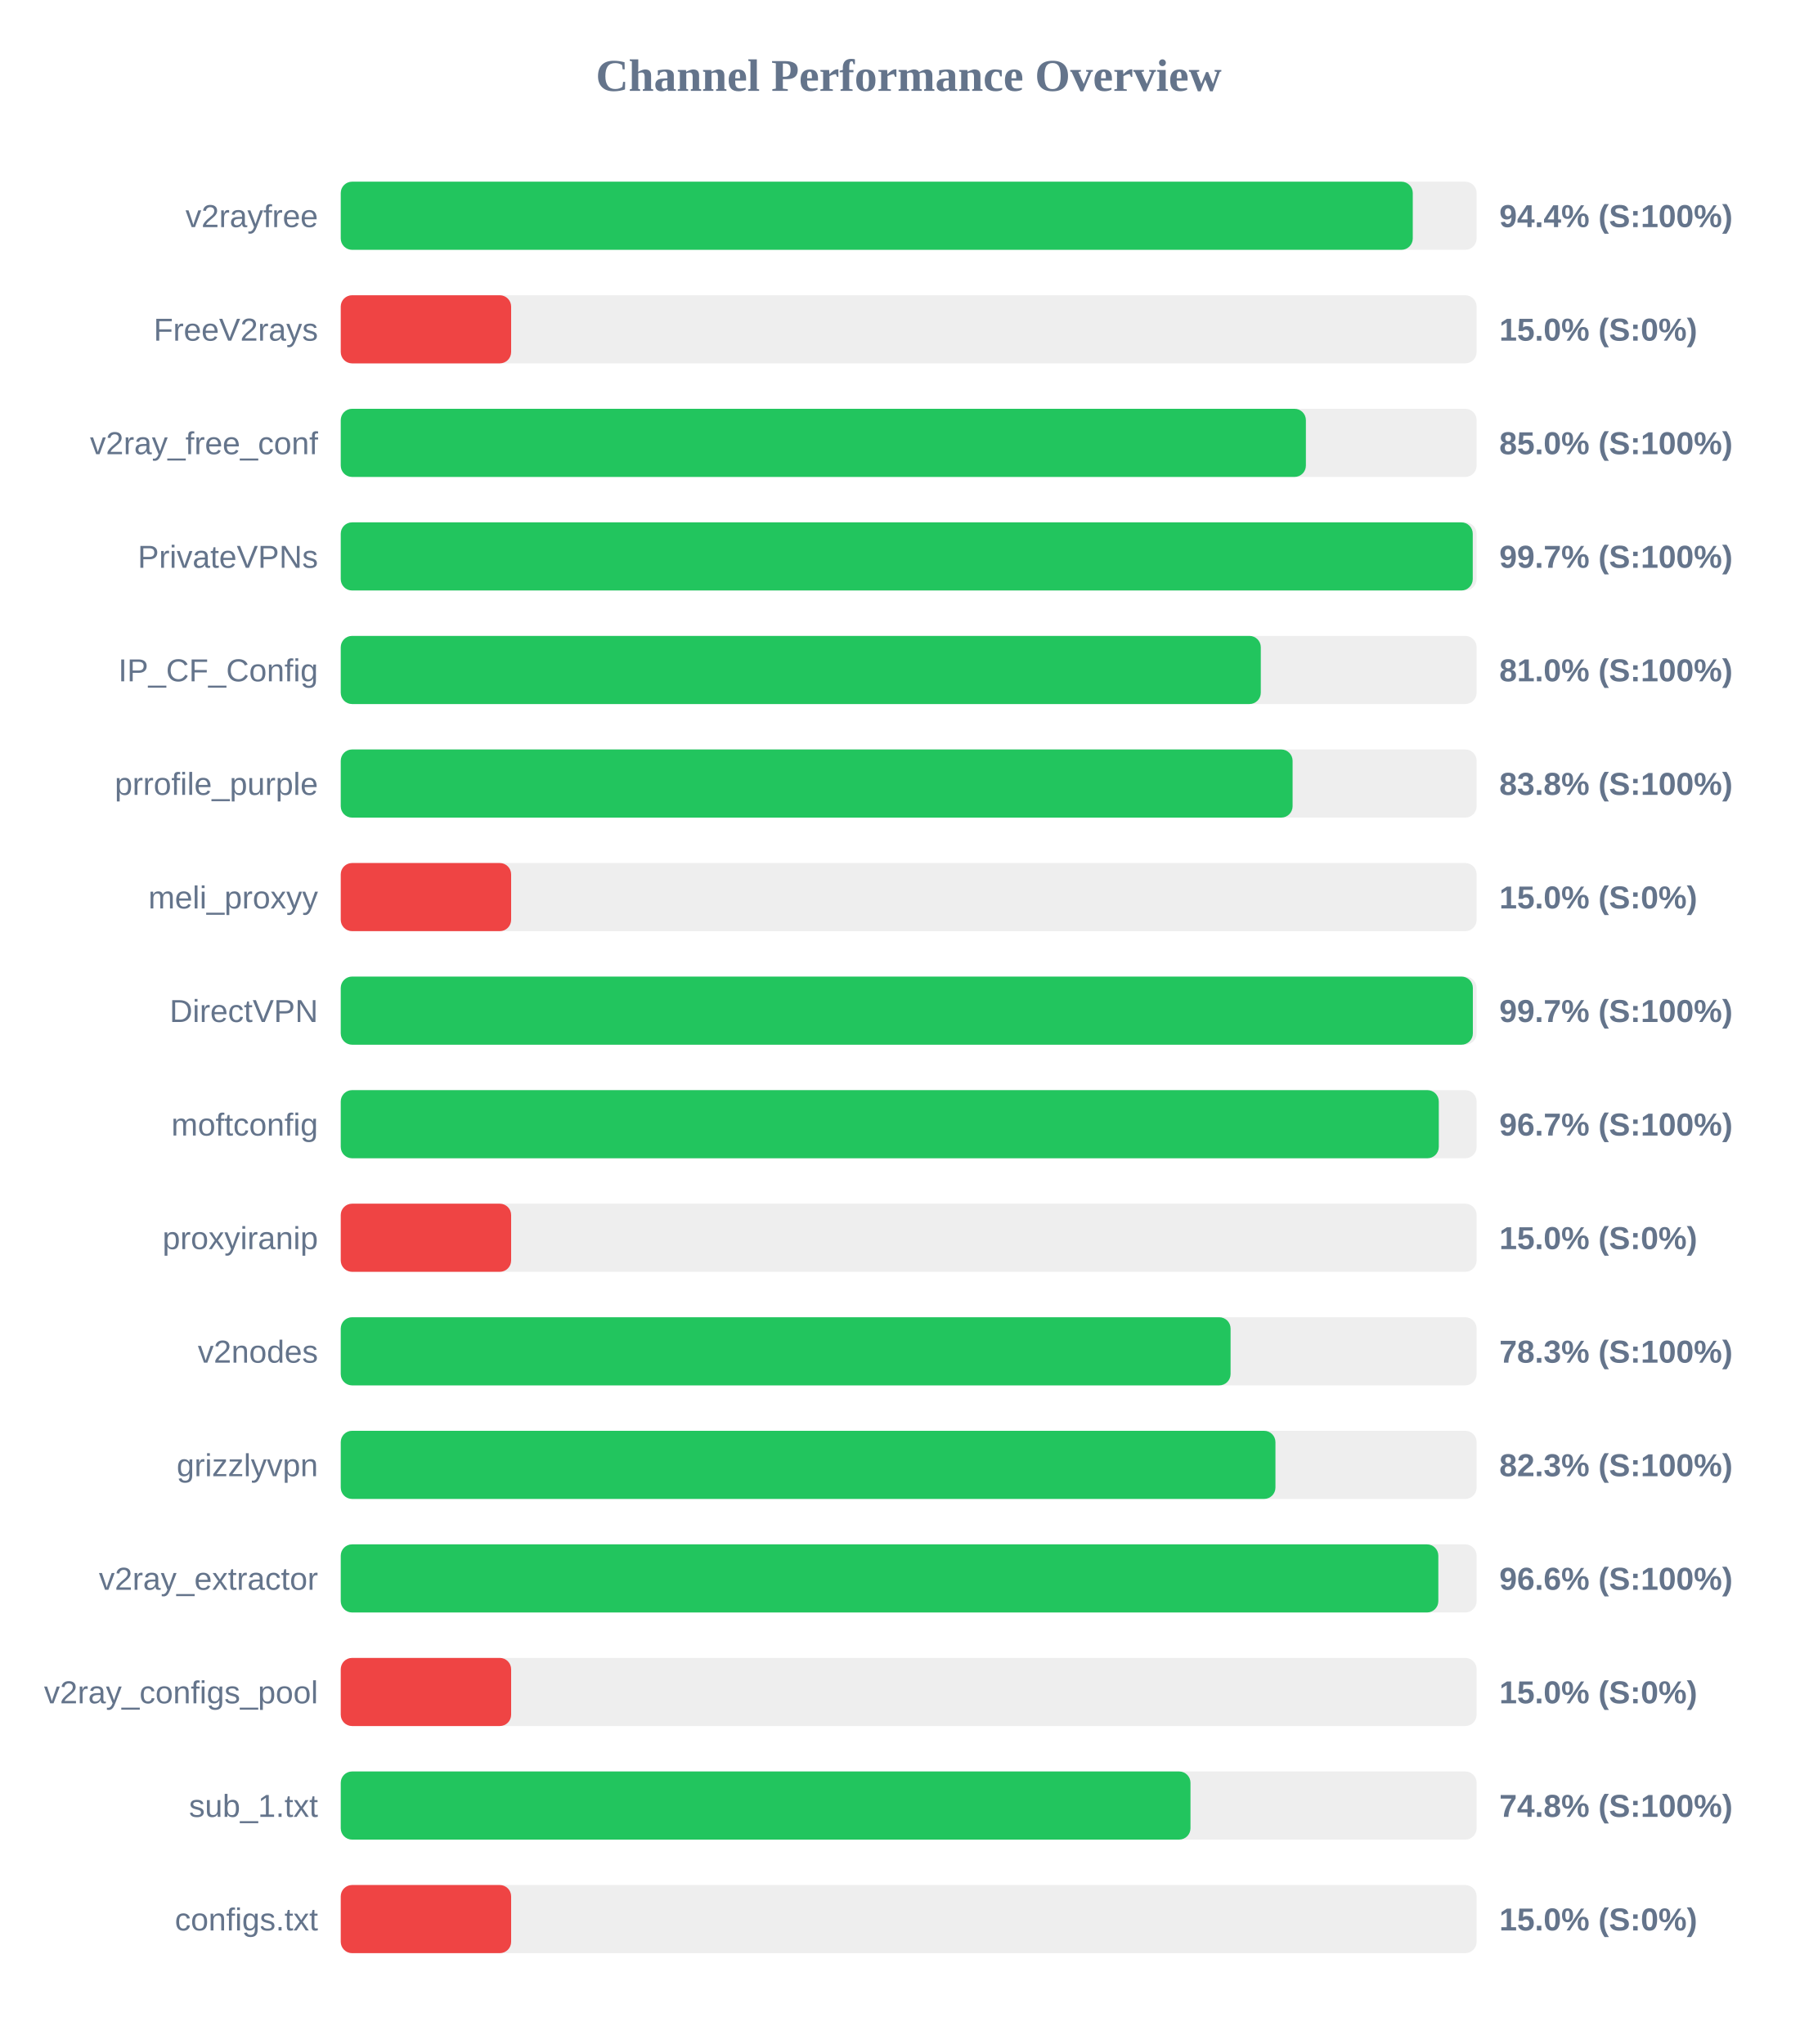
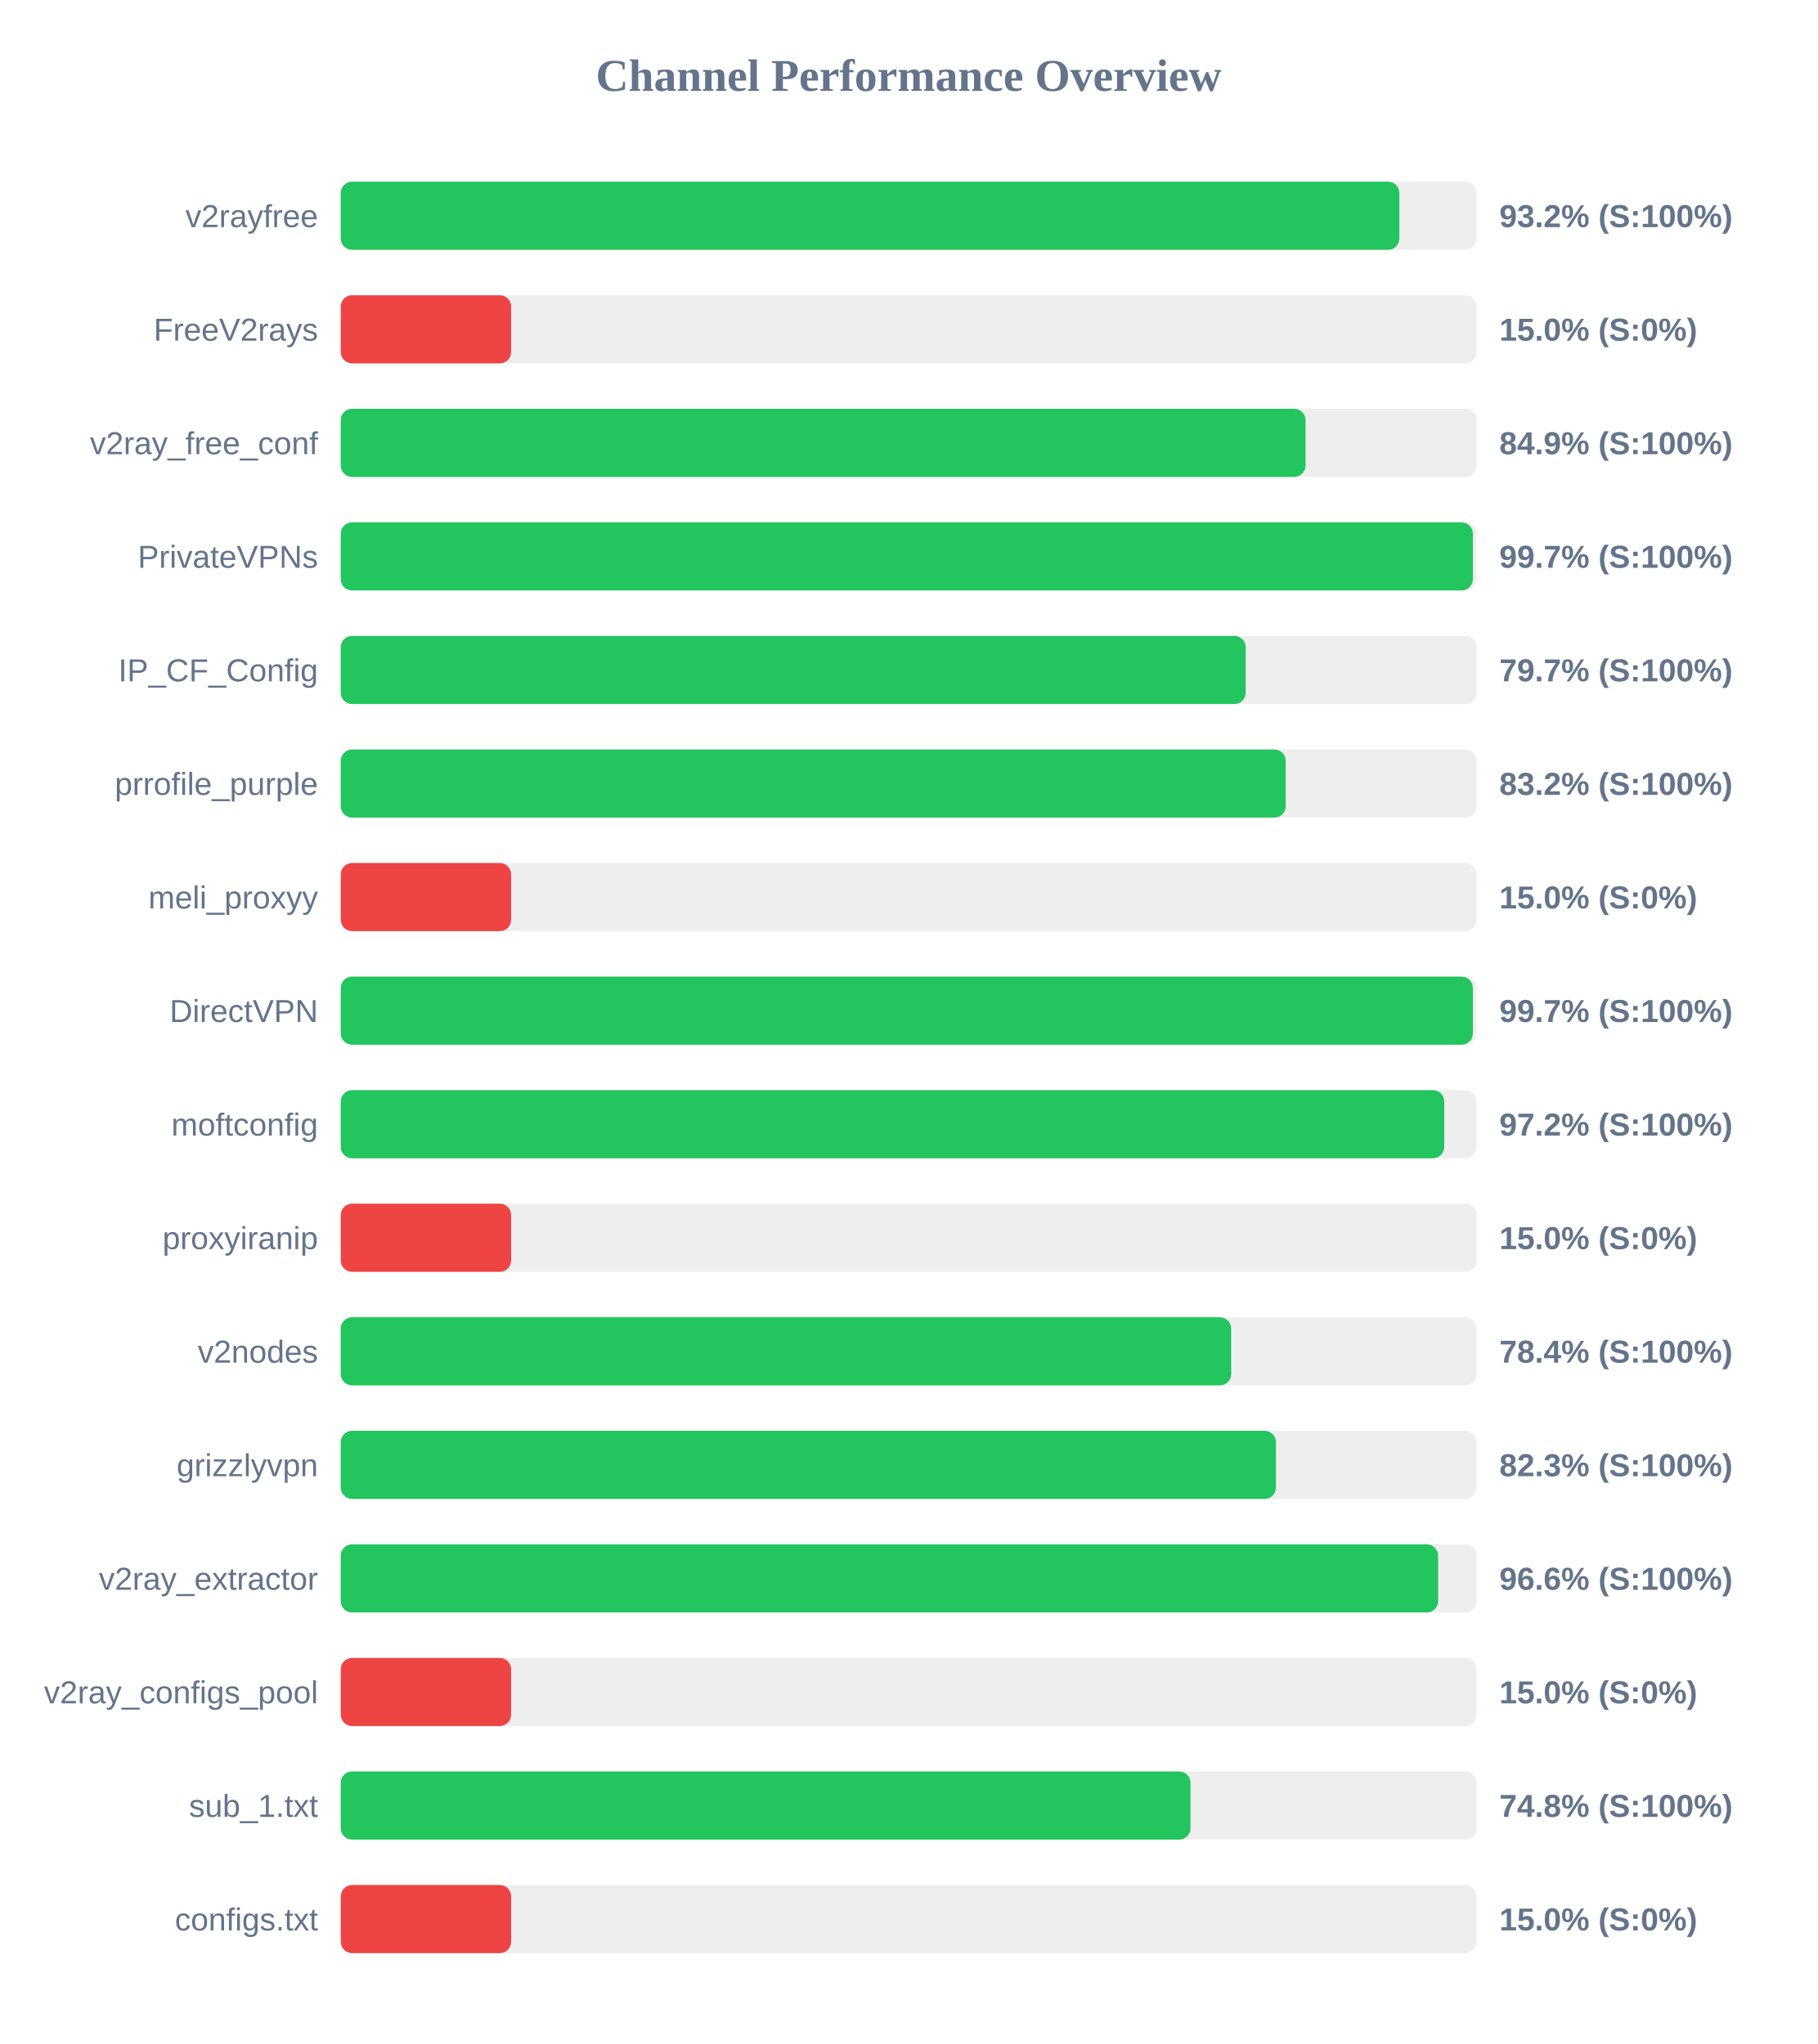
<svg xmlns="http://www.w3.org/2000/svg" width="800" height="900" version="1.1">
  <style>
        .row { font: 14px Arial; fill: #64748b; }
        .score { font: bold 14px Arial; fill: #64748b; }
    </style>
  <text x="400" y="40" text-anchor="middle" font-size="20px" font-weight="bold" fill="#64748b">Channel Performance Overview</text>
  <rect x="150" y="80" width="500" height="30" fill="#eee" rx="5" />
-   <rect x="150" y="80" width="471.9" height="30" fill="#22c55e" rx="5" />
+   <rect x="150" y="80" width="466.0" height="30" fill="#22c55e" rx="5" />
  <text x="140" y="100" text-anchor="end" class="row">v2rayfree</text>
-   <text x="660" y="100" text-anchor="start" class="score">94.4% (S:100%)</text>
+   <text x="660" y="100" text-anchor="start" class="score">93.2% (S:100%)</text>
  <rect x="150" y="130" width="500" height="30" fill="#eee" rx="5" />
  <rect x="150" y="130" width="75.0" height="30" fill="#ef4444" rx="5" />
  <text x="140" y="150" text-anchor="end" class="row">FreeV2rays</text>
  <text x="660" y="150" text-anchor="start" class="score">15.0% (S:0%)</text>
  <rect x="150" y="180" width="500" height="30" fill="#eee" rx="5" />
-   <rect x="150" y="180" width="424.85" height="30" fill="#22c55e" rx="5" />
+   <rect x="150" y="180" width="424.7" height="30" fill="#22c55e" rx="5" />
  <text x="140" y="200" text-anchor="end" class="row">v2ray_free_conf</text>
-   <text x="660" y="200" text-anchor="start" class="score">85.0% (S:100%)</text>
+   <text x="660" y="200" text-anchor="start" class="score">84.9% (S:100%)</text>
  <rect x="150" y="230" width="500" height="30" fill="#eee" rx="5" />
-   <rect x="150" y="230" width="498.3" height="30" fill="#22c55e" rx="5" />
+   <rect x="150" y="230" width="498.35" height="30" fill="#22c55e" rx="5" />
  <text x="140" y="250" text-anchor="end" class="row">PrivateVPNs</text>
  <text x="660" y="250" text-anchor="start" class="score">99.7% (S:100%)</text>
  <rect x="150" y="280" width="500" height="30" fill="#eee" rx="5" />
-   <rect x="150" y="280" width="405.0" height="30" fill="#22c55e" rx="5" />
+   <rect x="150" y="280" width="398.35" height="30" fill="#22c55e" rx="5" />
  <text x="140" y="300" text-anchor="end" class="row">IP_CF_Config</text>
-   <text x="660" y="300" text-anchor="start" class="score">81.0% (S:100%)</text>
+   <text x="660" y="300" text-anchor="start" class="score">79.7% (S:100%)</text>
  <rect x="150" y="330" width="500" height="30" fill="#eee" rx="5" />
-   <rect x="150" y="330" width="419.0" height="30" fill="#22c55e" rx="5" />
+   <rect x="150" y="330" width="415.95" height="30" fill="#22c55e" rx="5" />
  <text x="140" y="350" text-anchor="end" class="row">prrofile_purple</text>
-   <text x="660" y="350" text-anchor="start" class="score">83.8% (S:100%)</text>
+   <text x="660" y="350" text-anchor="start" class="score">83.2% (S:100%)</text>
  <rect x="150" y="380" width="500" height="30" fill="#eee" rx="5" />
  <rect x="150" y="380" width="75.0" height="30" fill="#ef4444" rx="5" />
  <text x="140" y="400" text-anchor="end" class="row">meli_proxyy</text>
  <text x="660" y="400" text-anchor="start" class="score">15.0% (S:0%)</text>
  <rect x="150" y="430" width="500" height="30" fill="#eee" rx="5" />
  <rect x="150" y="430" width="498.35" height="30" fill="#22c55e" rx="5" />
  <text x="140" y="450" text-anchor="end" class="row">DirectVPN</text>
  <text x="660" y="450" text-anchor="start" class="score">99.7% (S:100%)</text>
  <rect x="150" y="480" width="500" height="30" fill="#eee" rx="5" />
-   <rect x="150" y="480" width="483.35" height="30" fill="#22c55e" rx="5" />
+   <rect x="150" y="480" width="485.75" height="30" fill="#22c55e" rx="5" />
  <text x="140" y="500" text-anchor="end" class="row">moftconfig</text>
-   <text x="660" y="500" text-anchor="start" class="score">96.7% (S:100%)</text>
+   <text x="660" y="500" text-anchor="start" class="score">97.2% (S:100%)</text>
  <rect x="150" y="530" width="500" height="30" fill="#eee" rx="5" />
  <rect x="150" y="530" width="75.0" height="30" fill="#ef4444" rx="5" />
  <text x="140" y="550" text-anchor="end" class="row">proxyiranip</text>
  <text x="660" y="550" text-anchor="start" class="score">15.0% (S:0%)</text>
  <rect x="150" y="580" width="500" height="30" fill="#eee" rx="5" />
-   <rect x="150" y="580" width="391.7" height="30" fill="#22c55e" rx="5" />
+   <rect x="150" y="580" width="391.95" height="30" fill="#22c55e" rx="5" />
  <text x="140" y="600" text-anchor="end" class="row">v2nodes</text>
-   <text x="660" y="600" text-anchor="start" class="score">78.3% (S:100%)</text>
+   <text x="660" y="600" text-anchor="start" class="score">78.4% (S:100%)</text>
  <rect x="150" y="630" width="500" height="30" fill="#eee" rx="5" />
-   <rect x="150" y="630" width="411.45" height="30" fill="#22c55e" rx="5" />
+   <rect x="150" y="630" width="411.65" height="30" fill="#22c55e" rx="5" />
  <text x="140" y="650" text-anchor="end" class="row">grizzlyvpn</text>
  <text x="660" y="650" text-anchor="start" class="score">82.3% (S:100%)</text>
  <rect x="150" y="680" width="500" height="30" fill="#eee" rx="5" />
-   <rect x="150" y="680" width="483.15" height="30" fill="#22c55e" rx="5" />
+   <rect x="150" y="680" width="483.05" height="30" fill="#22c55e" rx="5" />
  <text x="140" y="700" text-anchor="end" class="row">v2ray_extractor</text>
  <text x="660" y="700" text-anchor="start" class="score">96.6% (S:100%)</text>
  <rect x="150" y="730" width="500" height="30" fill="#eee" rx="5" />
  <rect x="150" y="730" width="75.0" height="30" fill="#ef4444" rx="5" />
  <text x="140" y="750" text-anchor="end" class="row">v2ray_configs_pool</text>
  <text x="660" y="750" text-anchor="start" class="score">15.0% (S:0%)</text>
  <rect x="150" y="780" width="500" height="30" fill="#eee" rx="5" />
  <rect x="150" y="780" width="374.05" height="30" fill="#22c55e" rx="5" />
  <text x="140" y="800" text-anchor="end" class="row">sub_1.txt</text>
  <text x="660" y="800" text-anchor="start" class="score">74.8% (S:100%)</text>
  <rect x="150" y="830" width="500" height="30" fill="#eee" rx="5" />
  <rect x="150" y="830" width="75.0" height="30" fill="#ef4444" rx="5" />
  <text x="140" y="850" text-anchor="end" class="row">configs.txt</text>
  <text x="660" y="850" text-anchor="start" class="score">15.0% (S:0%)</text>
</svg>
